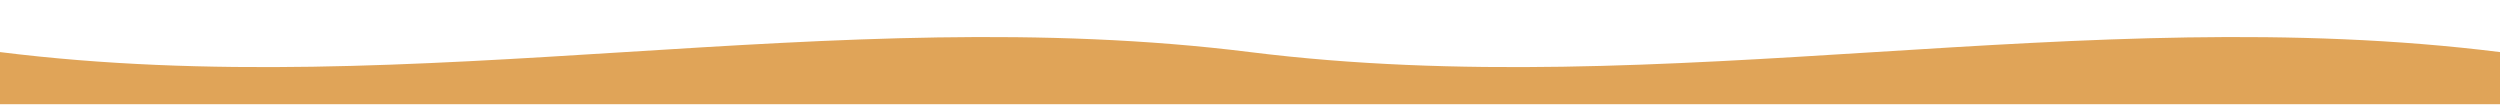
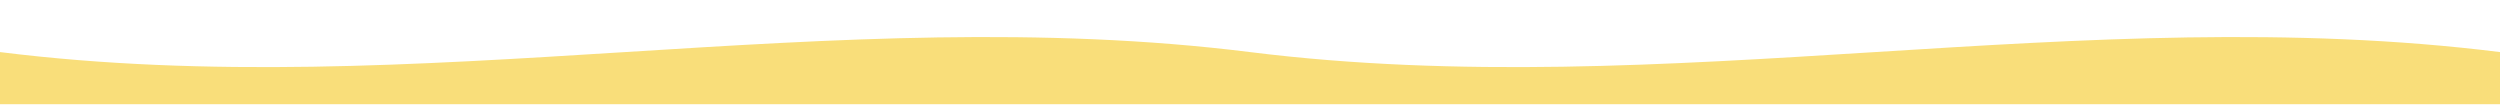
<svg xmlns="http://www.w3.org/2000/svg" viewBox="0 0 1440 60" preserveAspectRatio="none">
-   <path d="M0,30 C240,60 480,0 720,30 C960,60 1200,0 1440,30 L1440,60 L0,60 Z" fill="#e0a458" />
+   <path d="M0,30 C240,60 480,0 720,30 C960,60 1200,0 1440,30 L1440,60 L0,60 Z" fill="#f9de7a" />
</svg>
